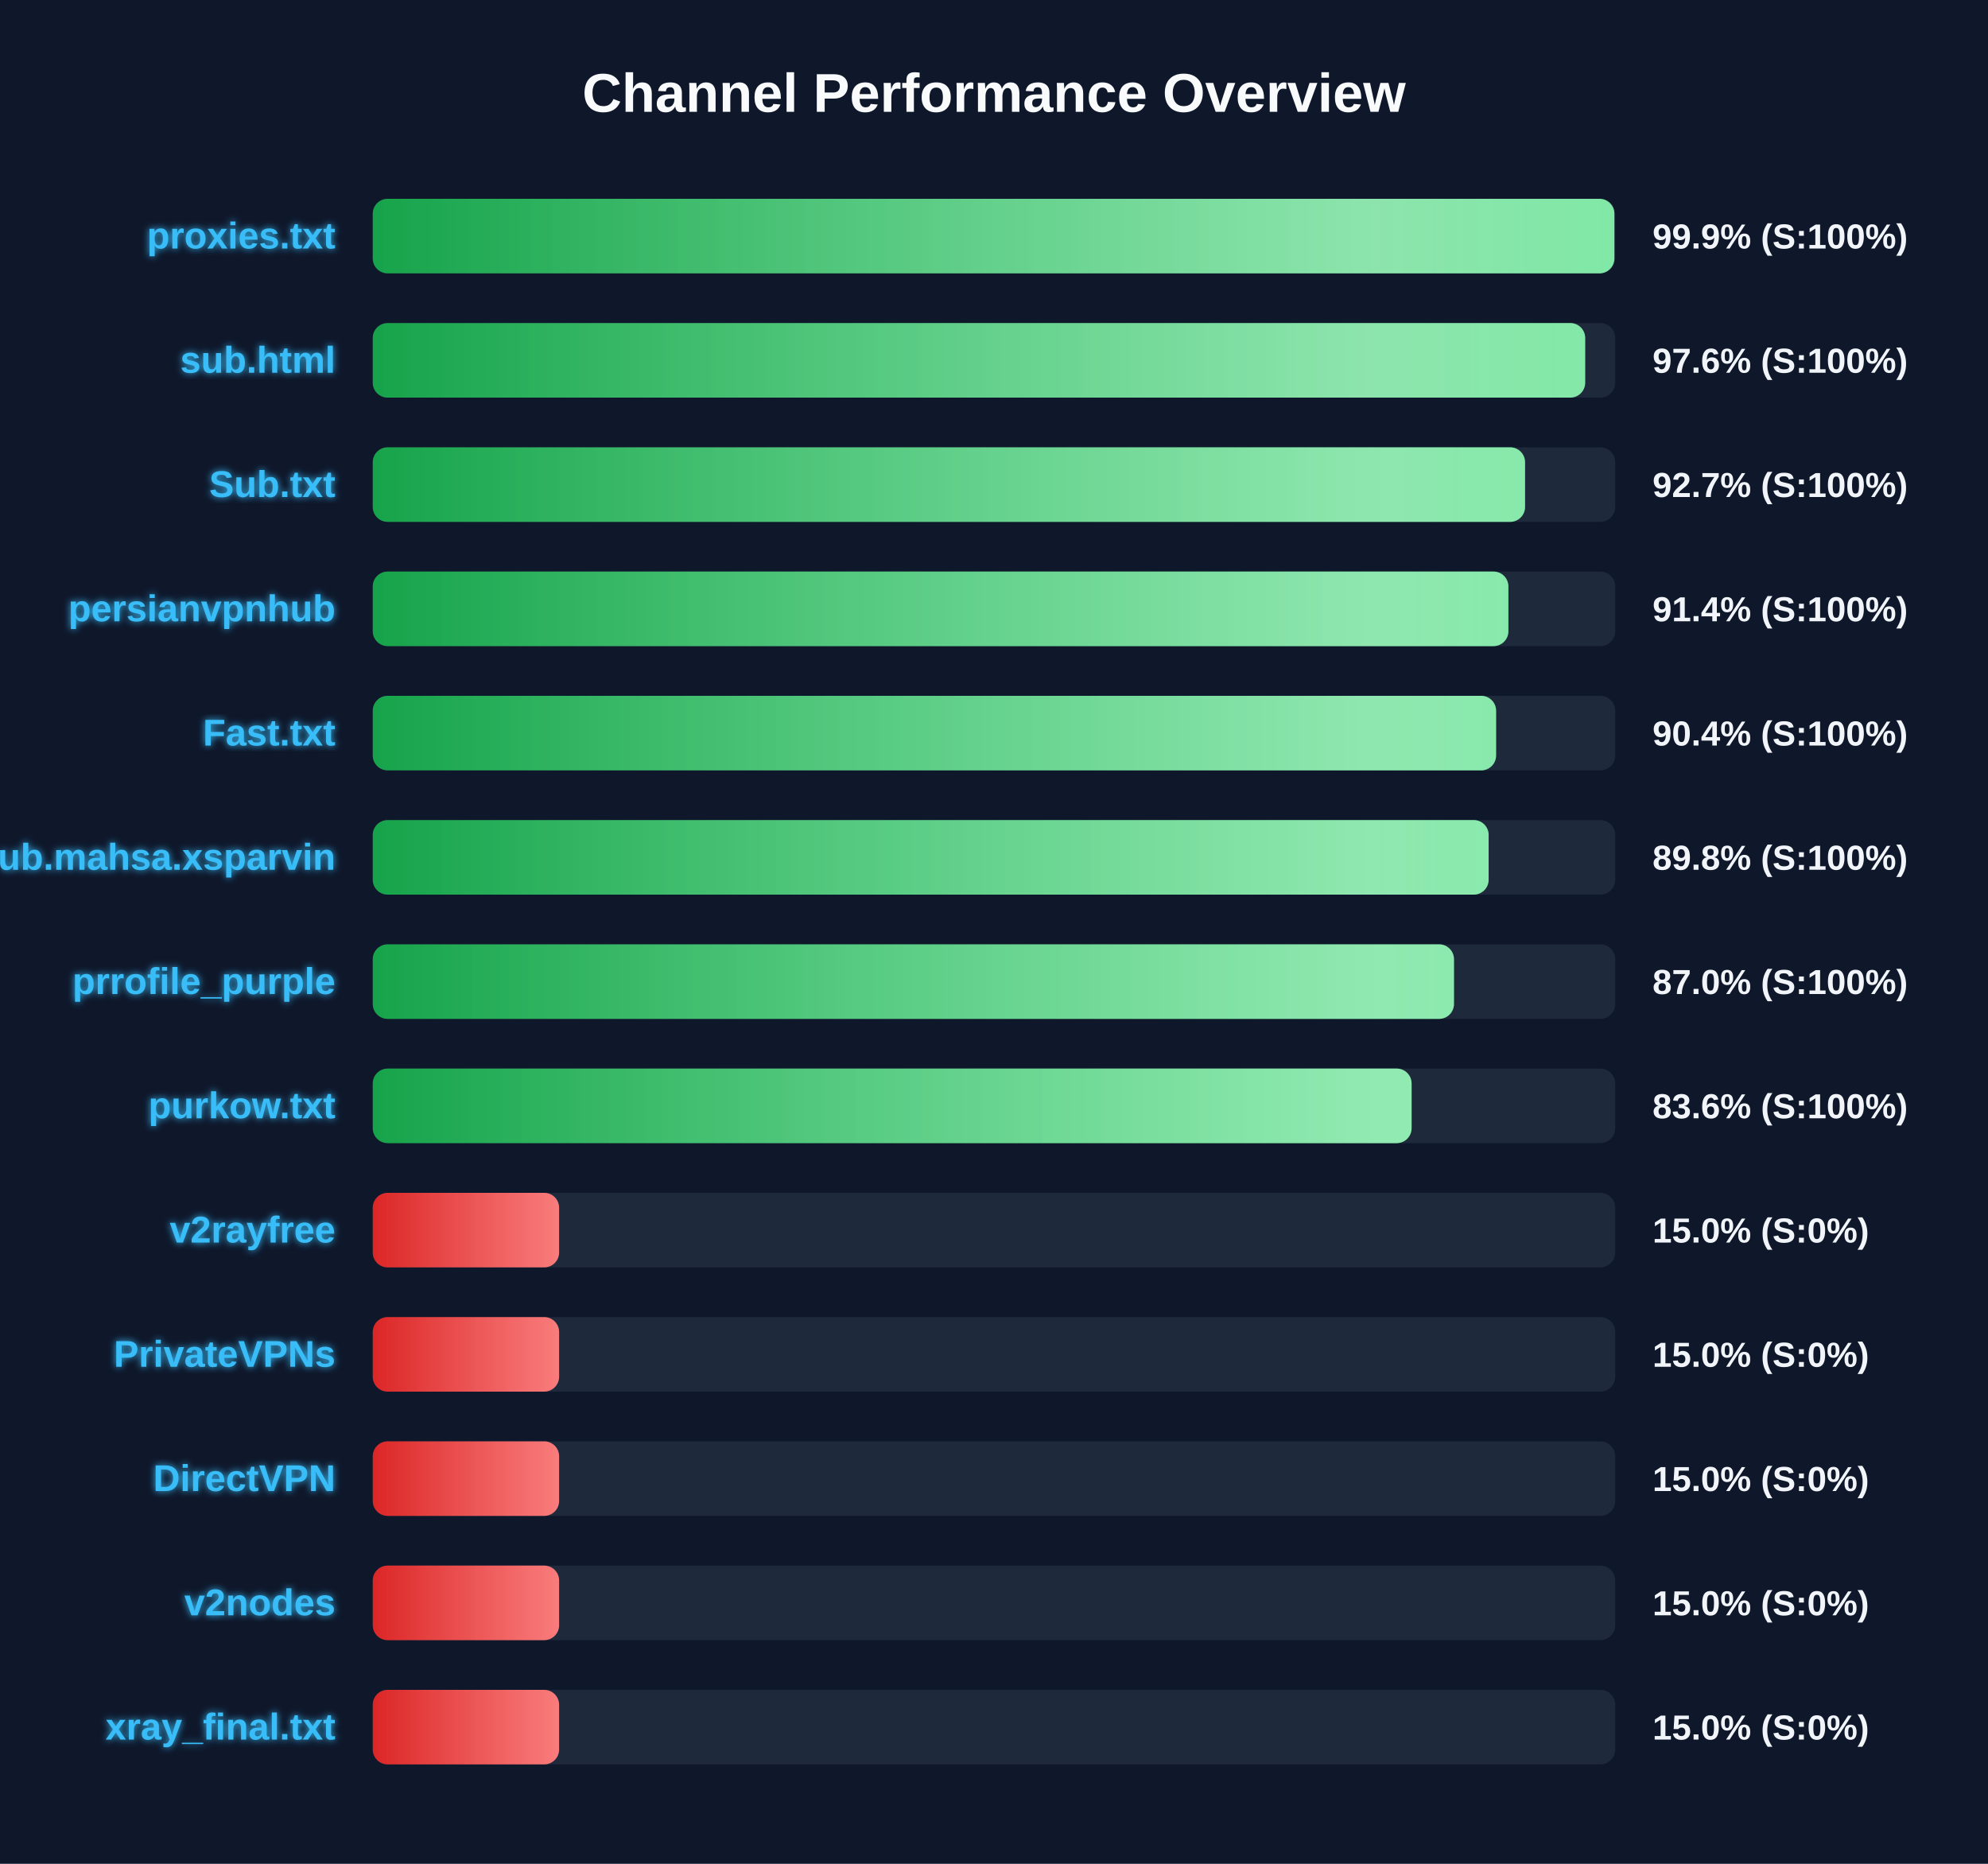
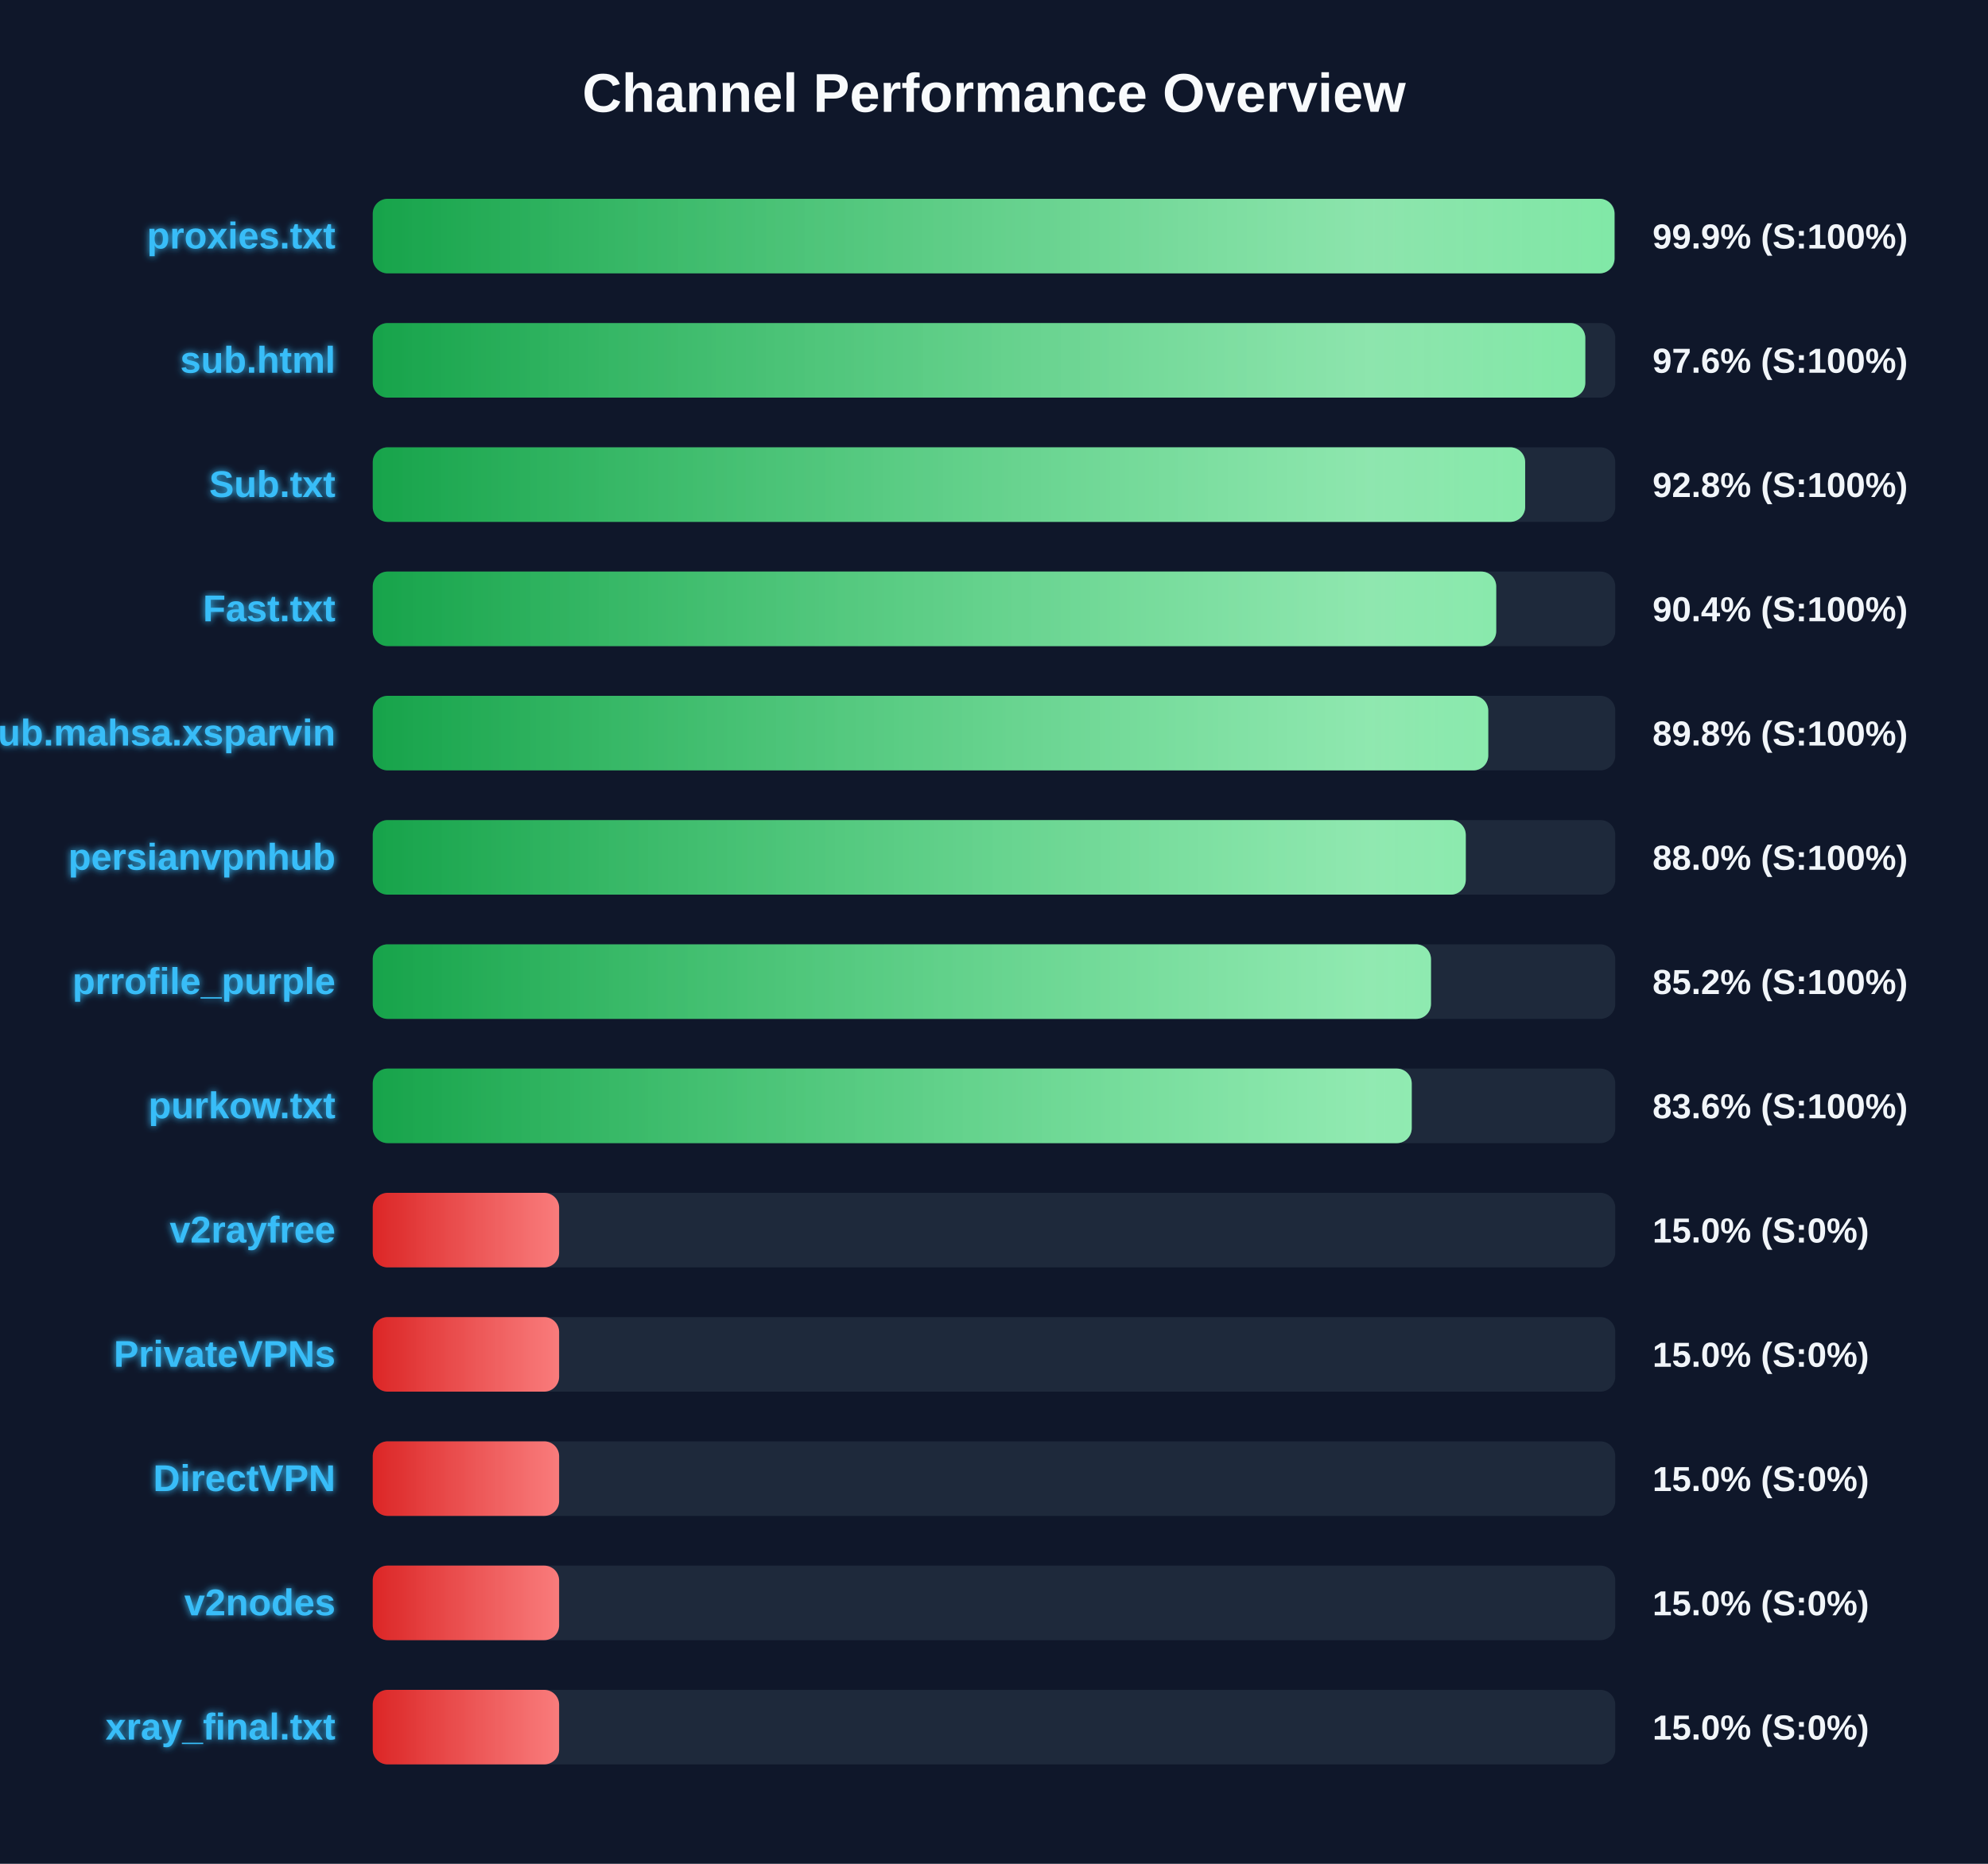
<svg xmlns="http://www.w3.org/2000/svg" width="800" height="750" version="1.1">
  <defs>
    <linearGradient id="grad-green" x1="0%" y1="0%" x2="100%" y2="0%">
      <stop offset="0%" stop-color="#16a34a" />
      <stop offset="100%" stop-color="#4ade80" />
    </linearGradient>
    <linearGradient id="grad-yellow" x1="0%" y1="0%" x2="100%" y2="0%">
      <stop offset="0%" stop-color="#ca8a04" />
      <stop offset="100%" stop-color="#fde047" />
    </linearGradient>
    <linearGradient id="grad-red" x1="0%" y1="0%" x2="100%" y2="0%">
      <stop offset="0%" stop-color="#dc2626" />
      <stop offset="100%" stop-color="#f87171" />
    </linearGradient>
    <linearGradient id="shimmer" x1="0%" y1="0%" x2="100%" y2="0%">
      <stop offset="0%" stop-color="rgba(255,255,255,0)" />
      <stop offset="50%" stop-color="rgba(255,255,255,0.4)" />
      <stop offset="100%" stop-color="rgba(255,255,255,0)" />
    </linearGradient>
    <filter id="glow" x="-20%" y="-20%" width="140%" height="140%">
      <feGaussianBlur stdDeviation="1.5" result="blur" />
      <feComposite in="SourceGraphic" in2="blur" operator="over" />
    </filter>
  </defs>
  <style>
        .bg-rect { fill: #0f172a; }
        .title { font: bold 22px 'Segoe UI', Arial, sans-serif; fill: #f8fafc; }
        .row { font: bold 15px 'Segoe UI', Arial, sans-serif; fill: #38bdf8; filter: url(#glow); }
        .score { font: bold 14px 'Segoe UI', Arial, sans-serif; fill: #f1f5f9; }
        @keyframes shimmer-anim {
            0% { transform: translateX(-100%); }
            100% { transform: translateX(200%); }
        }
        .shimmer-rect {
            animation: shimmer-anim 2.5s infinite linear;
        }
    </style>
  <rect width="100%" height="100%" class="bg-rect" />
  <text x="400" y="45" text-anchor="middle" class="title">Channel Performance Overview</text>
  <rect x="150" y="80" width="500" height="30" fill="#1e293b" rx="6" />
  <clipPath id="clip-0">
-     <rect x="150" y="80" width="499.65" height="30" rx="6" />
+     <rect x="150" y="80" width="499.7" height="30" rx="6" />
  </clipPath>
-   <rect x="150" y="80" width="499.65" height="30" fill="url(#grad-green)" rx="6" />
+   <rect x="150" y="80" width="499.7" height="30" fill="url(#grad-green)" rx="6" />
  <g clip-path="url(#clip-0)">
    <rect x="150" y="80" width="100%" height="30" fill="url(#shimmer)" class="shimmer-rect" />
  </g>
  <text x="135" y="100" text-anchor="end" class="row">proxies.txt</text>
  <text x="665" y="100" text-anchor="start" class="score">99.9% (S:100%)</text>
  <rect x="150" y="130" width="500" height="30" fill="#1e293b" rx="6" />
  <clipPath id="clip-1">
-     <rect x="150" y="130" width="487.9" height="30" rx="6" />
+     <rect x="150" y="130" width="487.95" height="30" rx="6" />
  </clipPath>
-   <rect x="150" y="130" width="487.9" height="30" fill="url(#grad-green)" rx="6" />
+   <rect x="150" y="130" width="487.95" height="30" fill="url(#grad-green)" rx="6" />
  <g clip-path="url(#clip-1)">
    <rect x="150" y="130" width="100%" height="30" fill="url(#shimmer)" class="shimmer-rect" />
  </g>
  <text x="135" y="150" text-anchor="end" class="row">sub.html</text>
  <text x="665" y="150" text-anchor="start" class="score">97.6% (S:100%)</text>
  <rect x="150" y="180" width="500" height="30" fill="#1e293b" rx="6" />
  <clipPath id="clip-2">
-     <rect x="150" y="180" width="463.7" height="30" rx="6" />
+     <rect x="150" y="180" width="463.75" height="30" rx="6" />
  </clipPath>
-   <rect x="150" y="180" width="463.7" height="30" fill="url(#grad-green)" rx="6" />
+   <rect x="150" y="180" width="463.75" height="30" fill="url(#grad-green)" rx="6" />
  <g clip-path="url(#clip-2)">
    <rect x="150" y="180" width="100%" height="30" fill="url(#shimmer)" class="shimmer-rect" />
  </g>
  <text x="135" y="200" text-anchor="end" class="row">Sub.txt</text>
-   <text x="665" y="200" text-anchor="start" class="score">92.7% (S:100%)</text>
+   <text x="665" y="200" text-anchor="start" class="score">92.8% (S:100%)</text>
  <rect x="150" y="230" width="500" height="30" fill="#1e293b" rx="6" />
  <clipPath id="clip-3">
-     <rect x="150" y="230" width="457.0" height="30" rx="6" />
+     <rect x="150" y="230" width="452.1" height="30" rx="6" />
  </clipPath>
-   <rect x="150" y="230" width="457.0" height="30" fill="url(#grad-green)" rx="6" />
+   <rect x="150" y="230" width="452.1" height="30" fill="url(#grad-green)" rx="6" />
  <g clip-path="url(#clip-3)">
    <rect x="150" y="230" width="100%" height="30" fill="url(#shimmer)" class="shimmer-rect" />
  </g>
-   <text x="135" y="250" text-anchor="end" class="row">persianvpnhub</text>
-   <text x="665" y="250" text-anchor="start" class="score">91.4% (S:100%)</text>
+   <text x="135" y="250" text-anchor="end" class="row">Fast.txt</text>
+   <text x="665" y="250" text-anchor="start" class="score">90.4% (S:100%)</text>
  <rect x="150" y="280" width="500" height="30" fill="#1e293b" rx="6" />
  <clipPath id="clip-4">
-     <rect x="150" y="280" width="452.05" height="30" rx="6" />
+     <rect x="150" y="280" width="448.9" height="30" rx="6" />
  </clipPath>
-   <rect x="150" y="280" width="452.05" height="30" fill="url(#grad-green)" rx="6" />
+   <rect x="150" y="280" width="448.9" height="30" fill="url(#grad-green)" rx="6" />
  <g clip-path="url(#clip-4)">
    <rect x="150" y="280" width="100%" height="30" fill="url(#shimmer)" class="shimmer-rect" />
  </g>
-   <text x="135" y="300" text-anchor="end" class="row">Fast.txt</text>
-   <text x="665" y="300" text-anchor="start" class="score">90.4% (S:100%)</text>
+   <text x="135" y="300" text-anchor="end" class="row">Sub.mahsa.xsparvin</text>
+   <text x="665" y="300" text-anchor="start" class="score">89.8% (S:100%)</text>
  <rect x="150" y="330" width="500" height="30" fill="#1e293b" rx="6" />
  <clipPath id="clip-5">
-     <rect x="150" y="330" width="449.05" height="30" rx="6" />
+     <rect x="150" y="330" width="439.85" height="30" rx="6" />
  </clipPath>
-   <rect x="150" y="330" width="449.05" height="30" fill="url(#grad-green)" rx="6" />
+   <rect x="150" y="330" width="439.85" height="30" fill="url(#grad-green)" rx="6" />
  <g clip-path="url(#clip-5)">
    <rect x="150" y="330" width="100%" height="30" fill="url(#shimmer)" class="shimmer-rect" />
  </g>
-   <text x="135" y="350" text-anchor="end" class="row">Sub.mahsa.xsparvin</text>
-   <text x="665" y="350" text-anchor="start" class="score">89.8% (S:100%)</text>
+   <text x="135" y="350" text-anchor="end" class="row">persianvpnhub</text>
+   <text x="665" y="350" text-anchor="start" class="score">88.0% (S:100%)</text>
  <rect x="150" y="380" width="500" height="30" fill="#1e293b" rx="6" />
  <clipPath id="clip-6">
-     <rect x="150" y="380" width="435.1" height="30" rx="6" />
+     <rect x="150" y="380" width="425.85" height="30" rx="6" />
  </clipPath>
-   <rect x="150" y="380" width="435.1" height="30" fill="url(#grad-green)" rx="6" />
+   <rect x="150" y="380" width="425.85" height="30" fill="url(#grad-green)" rx="6" />
  <g clip-path="url(#clip-6)">
    <rect x="150" y="380" width="100%" height="30" fill="url(#shimmer)" class="shimmer-rect" />
  </g>
  <text x="135" y="400" text-anchor="end" class="row">prrofile_purple</text>
-   <text x="665" y="400" text-anchor="start" class="score">87.0% (S:100%)</text>
+   <text x="665" y="400" text-anchor="start" class="score">85.2% (S:100%)</text>
  <rect x="150" y="430" width="500" height="30" fill="#1e293b" rx="6" />
  <clipPath id="clip-7">
-     <rect x="150" y="430" width="418.05" height="30" rx="6" />
+     <rect x="150" y="430" width="418.1" height="30" rx="6" />
  </clipPath>
-   <rect x="150" y="430" width="418.05" height="30" fill="url(#grad-green)" rx="6" />
+   <rect x="150" y="430" width="418.1" height="30" fill="url(#grad-green)" rx="6" />
  <g clip-path="url(#clip-7)">
    <rect x="150" y="430" width="100%" height="30" fill="url(#shimmer)" class="shimmer-rect" />
  </g>
  <text x="135" y="450" text-anchor="end" class="row">purkow.txt</text>
  <text x="665" y="450" text-anchor="start" class="score">83.6% (S:100%)</text>
  <rect x="150" y="480" width="500" height="30" fill="#1e293b" rx="6" />
  <clipPath id="clip-8">
    <rect x="150" y="480" width="75.0" height="30" rx="6" />
  </clipPath>
  <rect x="150" y="480" width="75.0" height="30" fill="url(#grad-red)" rx="6" />
  <g clip-path="url(#clip-8)">
    <rect x="150" y="480" width="100%" height="30" fill="url(#shimmer)" class="shimmer-rect" />
  </g>
  <text x="135" y="500" text-anchor="end" class="row">v2rayfree</text>
  <text x="665" y="500" text-anchor="start" class="score">15.0% (S:0%)</text>
  <rect x="150" y="530" width="500" height="30" fill="#1e293b" rx="6" />
  <clipPath id="clip-9">
    <rect x="150" y="530" width="75.0" height="30" rx="6" />
  </clipPath>
  <rect x="150" y="530" width="75.0" height="30" fill="url(#grad-red)" rx="6" />
  <g clip-path="url(#clip-9)">
    <rect x="150" y="530" width="100%" height="30" fill="url(#shimmer)" class="shimmer-rect" />
  </g>
  <text x="135" y="550" text-anchor="end" class="row">PrivateVPNs</text>
  <text x="665" y="550" text-anchor="start" class="score">15.0% (S:0%)</text>
  <rect x="150" y="580" width="500" height="30" fill="#1e293b" rx="6" />
  <clipPath id="clip-10">
    <rect x="150" y="580" width="75.0" height="30" rx="6" />
  </clipPath>
  <rect x="150" y="580" width="75.0" height="30" fill="url(#grad-red)" rx="6" />
  <g clip-path="url(#clip-10)">
    <rect x="150" y="580" width="100%" height="30" fill="url(#shimmer)" class="shimmer-rect" />
  </g>
  <text x="135" y="600" text-anchor="end" class="row">DirectVPN</text>
  <text x="665" y="600" text-anchor="start" class="score">15.0% (S:0%)</text>
  <rect x="150" y="630" width="500" height="30" fill="#1e293b" rx="6" />
  <clipPath id="clip-11">
    <rect x="150" y="630" width="75.0" height="30" rx="6" />
  </clipPath>
  <rect x="150" y="630" width="75.0" height="30" fill="url(#grad-red)" rx="6" />
  <g clip-path="url(#clip-11)">
    <rect x="150" y="630" width="100%" height="30" fill="url(#shimmer)" class="shimmer-rect" />
  </g>
  <text x="135" y="650" text-anchor="end" class="row">v2nodes</text>
  <text x="665" y="650" text-anchor="start" class="score">15.0% (S:0%)</text>
  <rect x="150" y="680" width="500" height="30" fill="#1e293b" rx="6" />
  <clipPath id="clip-12">
    <rect x="150" y="680" width="75.0" height="30" rx="6" />
  </clipPath>
  <rect x="150" y="680" width="75.0" height="30" fill="url(#grad-red)" rx="6" />
  <g clip-path="url(#clip-12)">
    <rect x="150" y="680" width="100%" height="30" fill="url(#shimmer)" class="shimmer-rect" />
  </g>
  <text x="135" y="700" text-anchor="end" class="row">xray_final.txt</text>
  <text x="665" y="700" text-anchor="start" class="score">15.0% (S:0%)</text>
</svg>
